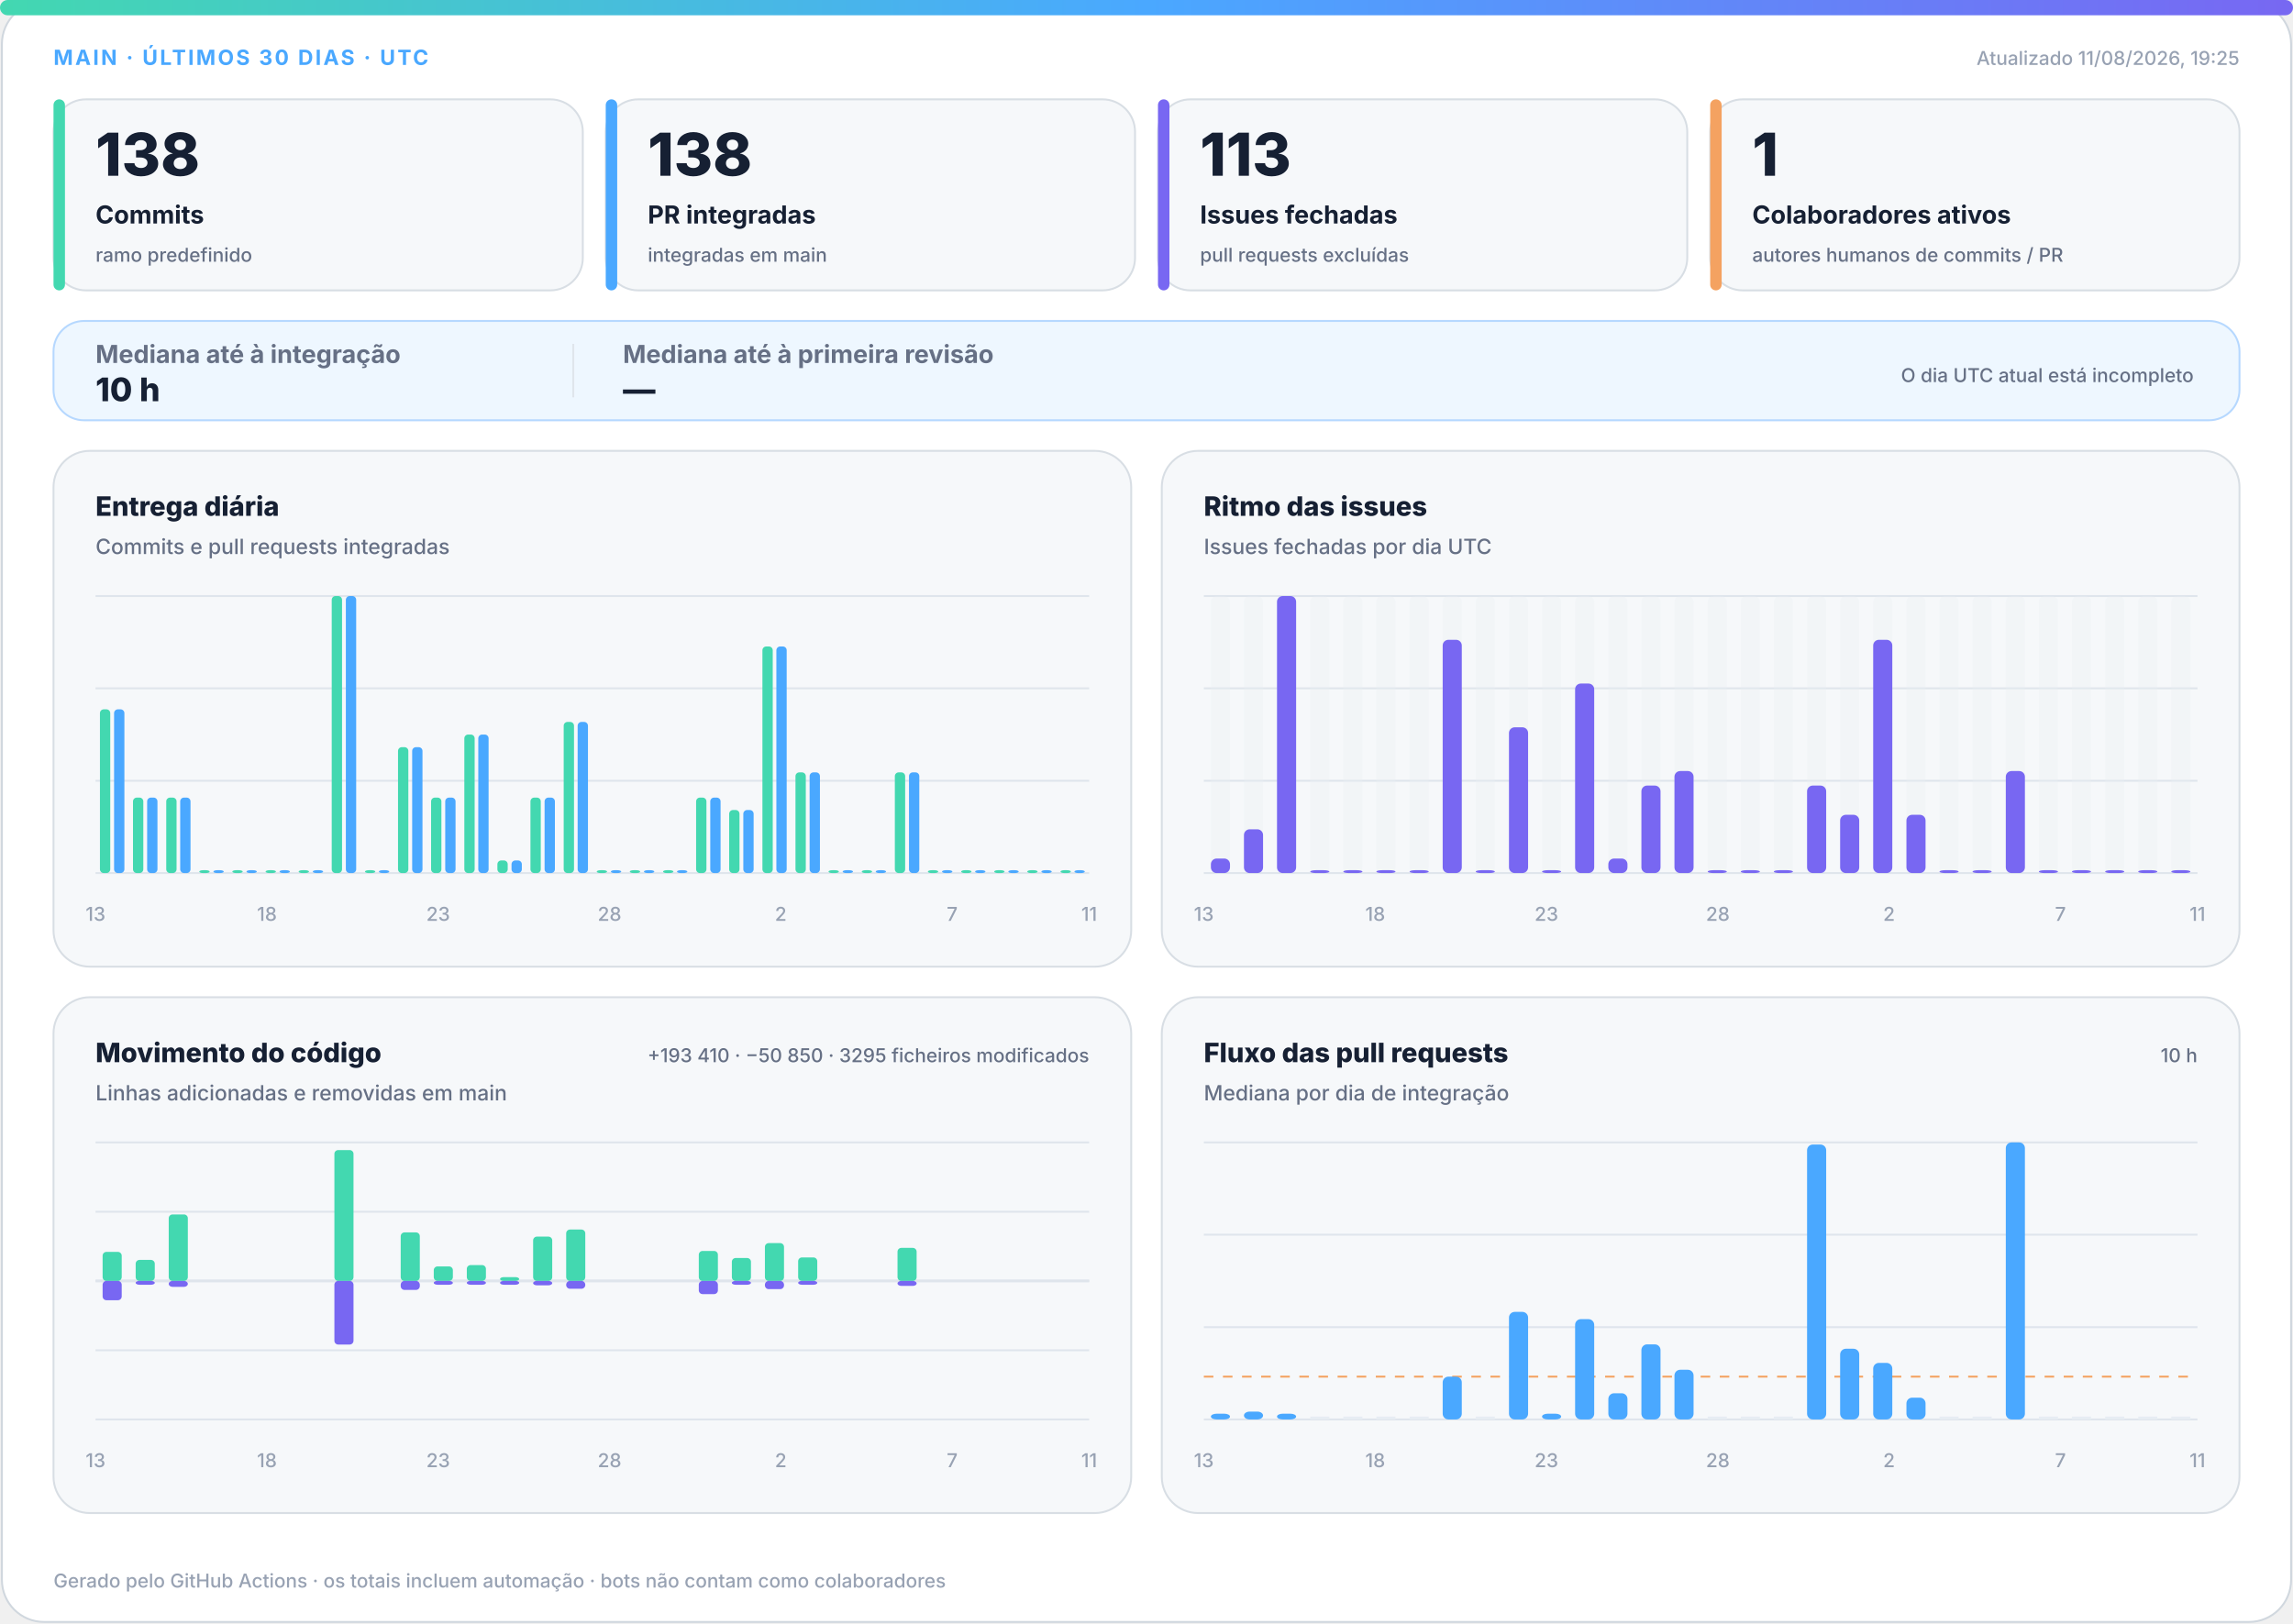
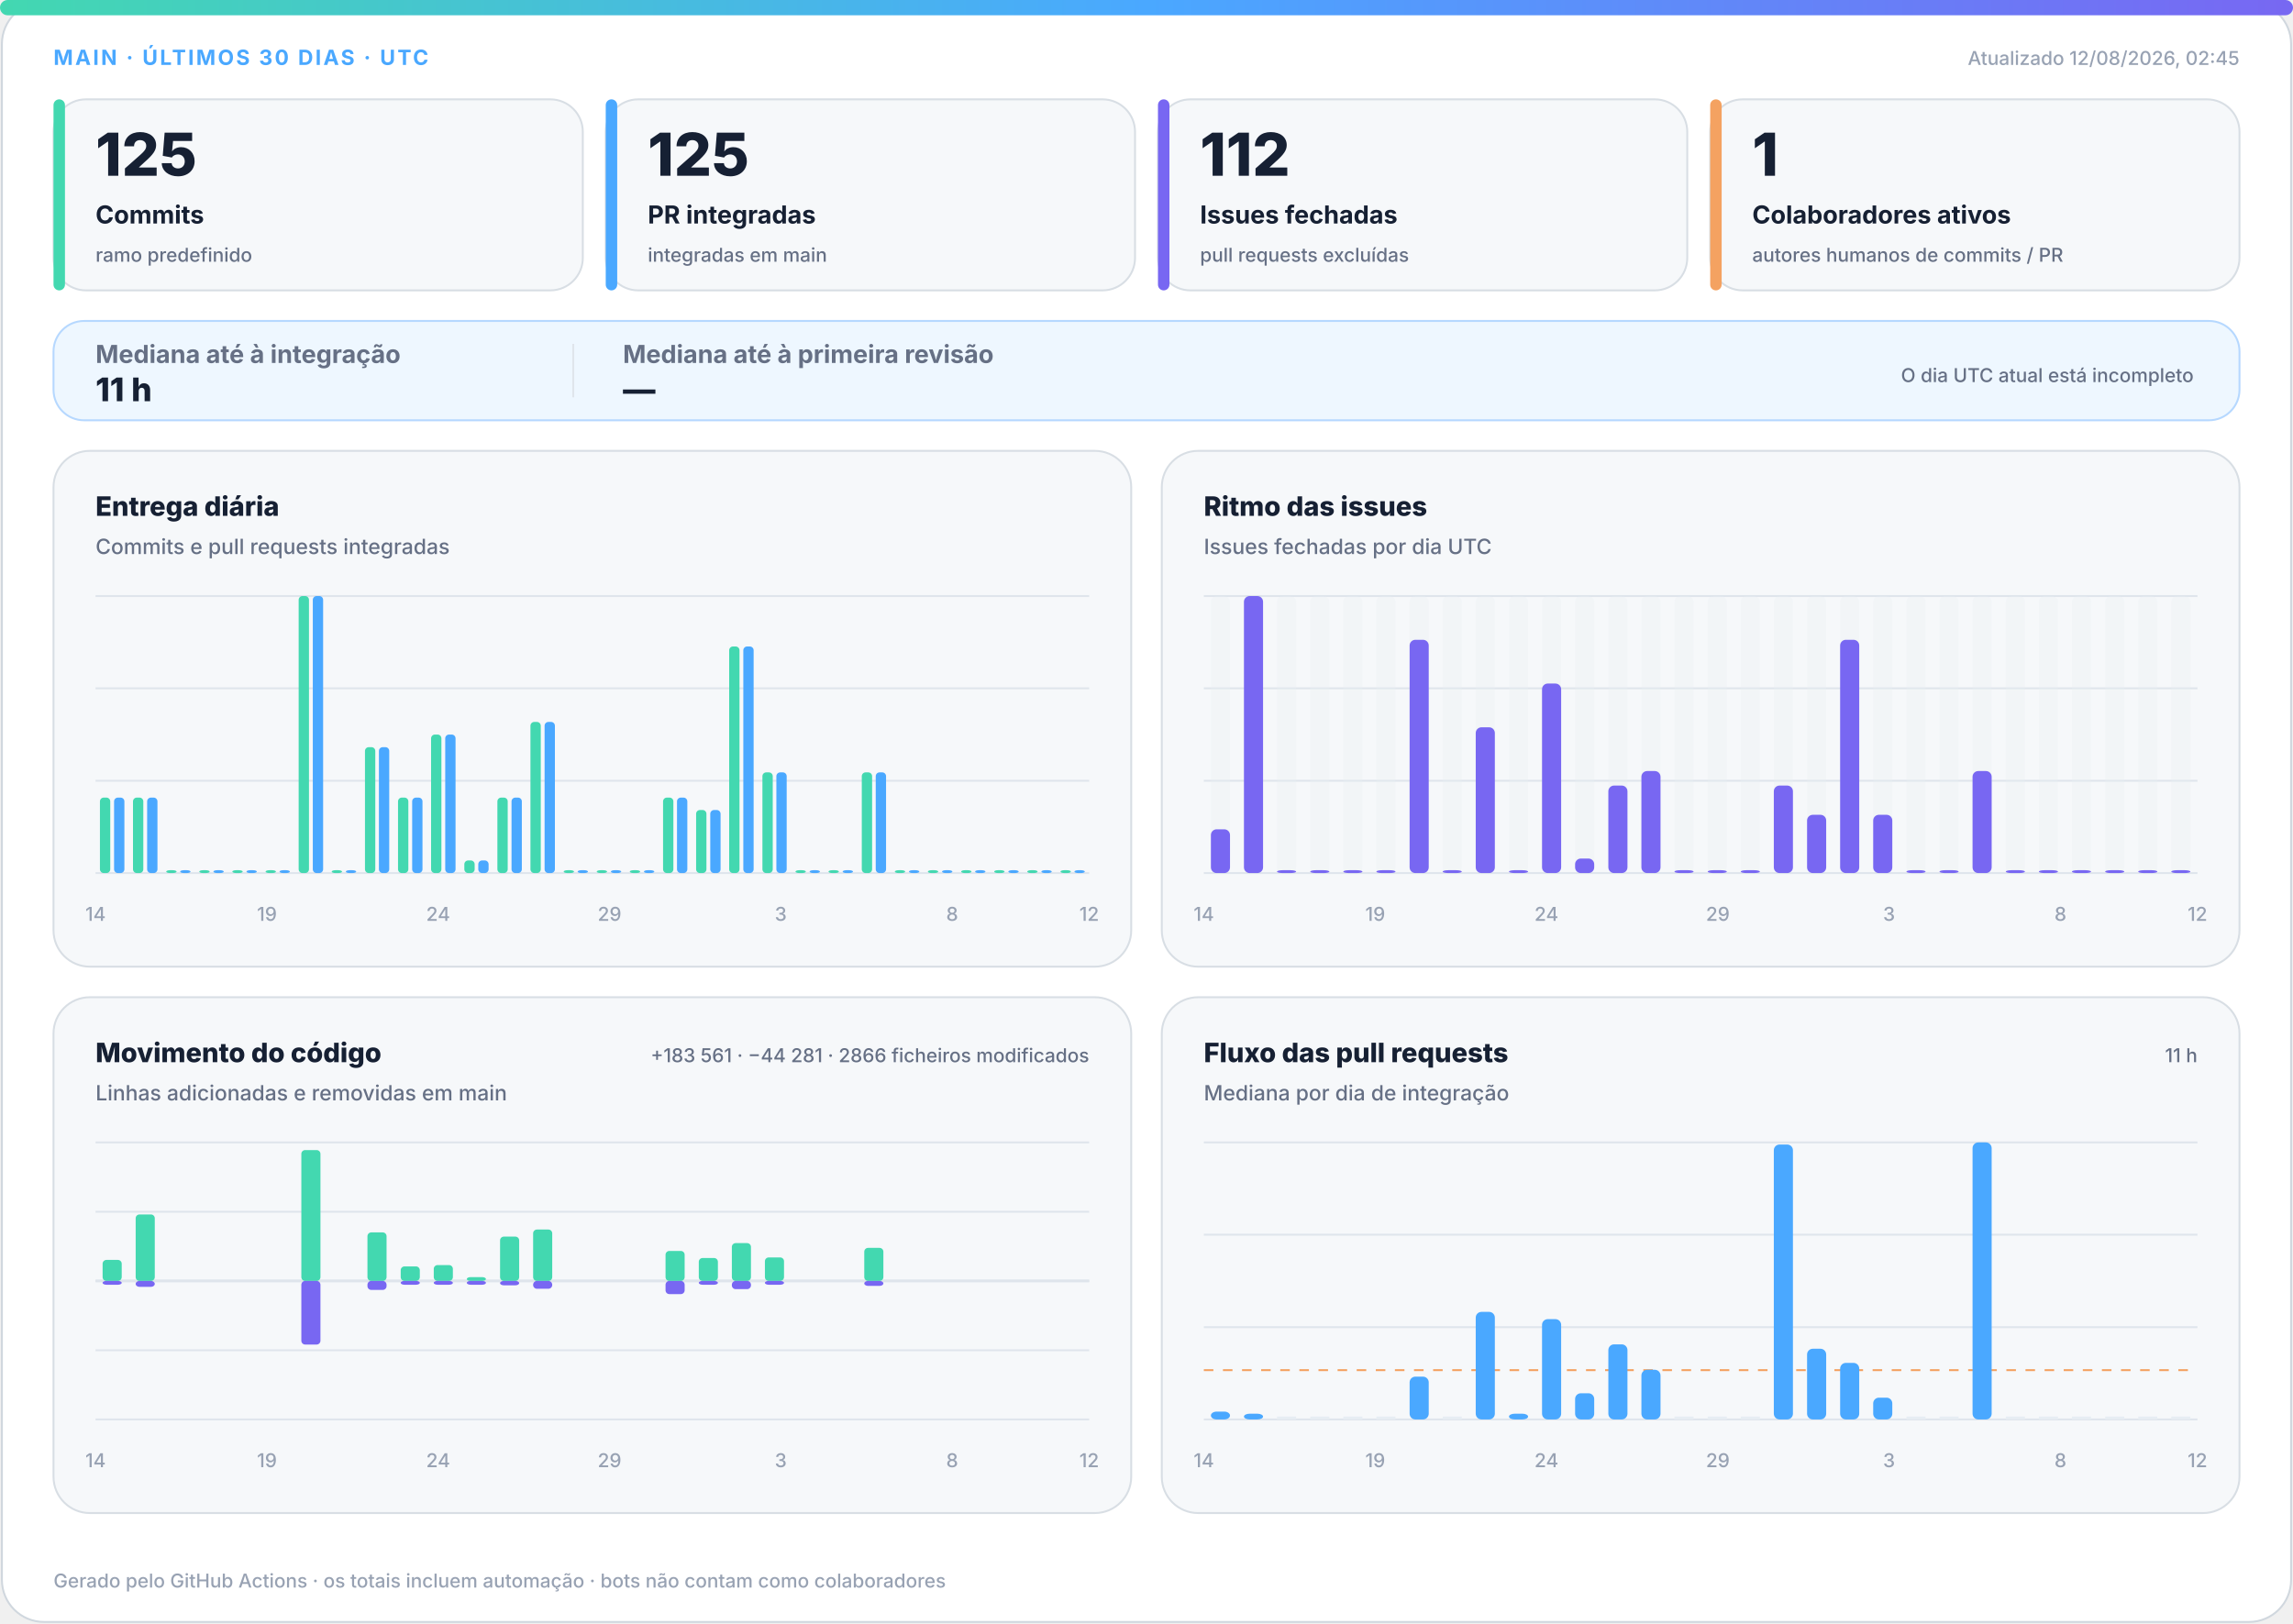
<svg xmlns="http://www.w3.org/2000/svg" width="1200" height="850" viewBox="0 0 1200 850" role="img" aria-labelledby="title desc">
  <defs>
    <linearGradient id="accent" x1="0" y1="0" x2="1" y2="0">
      <stop offset="0%" stop-color="#43d8b0" />
      <stop offset="50%" stop-color="#4aa8ff" />
      <stop offset="100%" stop-color="#7867f2" />
    </linearGradient>
    <linearGradient id="soft" x1="0" y1="0" x2="1" y2="1">
      <stop offset="0%" stop-color="#43d8b0" stop-opacity=".18" />
      <stop offset="100%" stop-color="#7867f2" stop-opacity=".12" />
    </linearGradient>
  </defs>
  <style>
.bg{fill:#fff;stroke:#d0d7de}.surface{fill:#f6f8fa;stroke:#d8dee4}.strong{fill:#eef7ff;stroke:#b6d8ff}.ink{fill:#162033}.muted{fill:#667085}.faint{fill:#98a2b3}.grid{stroke:#dfe5ec}.track{fill:#e7edf3}
.meta{font:750 11px -apple-system,BlinkMacSystemFont,"Segoe UI",sans-serif;letter-spacing:1.1px}.value{font:820 31px -apple-system,BlinkMacSystemFont,"Segoe UI",sans-serif}.label{font:720 13px -apple-system,BlinkMacSystemFont,"Segoe UI",sans-serif}.scope{font:520 10px -apple-system,BlinkMacSystemFont,"Segoe UI",sans-serif}.chart-title{font:760 14px -apple-system,BlinkMacSystemFont,"Segoe UI",sans-serif}.chart-subtitle{font:520 11px -apple-system,BlinkMacSystemFont,"Segoe UI",sans-serif}.small{font:540 10px -apple-system,BlinkMacSystemFont,"Segoe UI",sans-serif}.flow-value{font:780 17px -apple-system,BlinkMacSystemFont,"Segoe UI",sans-serif}
@media(prefers-color-scheme:dark){.bg{fill:#0d1117;stroke:#30363d}.surface{fill:#161b22;stroke:#30363d}.strong{fill:#10263a;stroke:#244d70}.ink{fill:#f0f6fc}.muted{fill:#a7b0bc}.faint{fill:#7d8590}.grid{stroke:#30363d}.track{fill:#27313d}}
</style>
  <rect class="bg" x="1" y="1" width="1198" height="848" rx="22" />
  <rect x="0" y="0" width="1200" height="8" rx="4" fill="url(#accent)" />
  <text class="meta" x="28" y="34" fill="#4aa8ff">MAIN · ÚLTIMOS 30 DIAS · UTC</text>
-   <text class="small faint" x="1172" y="34" text-anchor="end">Atualizado 11/08/2026, 19:25</text>
+   <text class="small faint" x="1172" y="34" text-anchor="end">Atualizado 12/08/2026, 02:45</text>
  <g>
    <rect class="surface" x="28" y="52" width="277" height="100" rx="17" />
    <rect x="28" y="52" width="6" height="100" rx="3" fill="#43d8b0" />
-     <text class="value ink" x="50" y="92" style="font-size:31px">138</text>
+     <text class="value ink" x="50" y="92" style="font-size:31px">125</text>
    <text class="label ink" x="50" y="117" style="font-size:13px">Commits</text>
    <text class="scope muted" x="50" y="137" style="font-size:10px">ramo predefinido</text>
  </g>
  <g>
    <rect class="surface" x="317" y="52" width="277" height="100" rx="17" />
    <rect x="317" y="52" width="6" height="100" rx="3" fill="#4aa8ff" />
-     <text class="value ink" x="339" y="92" style="font-size:31px">138</text>
+     <text class="value ink" x="339" y="92" style="font-size:31px">125</text>
    <text class="label ink" x="339" y="117" style="font-size:13px">PR integradas</text>
    <text class="scope muted" x="339" y="137" style="font-size:10px">integradas em main</text>
  </g>
  <g>
    <rect class="surface" x="606" y="52" width="277" height="100" rx="17" />
    <rect x="606" y="52" width="6" height="100" rx="3" fill="#7867f2" />
-     <text class="value ink" x="628" y="92" style="font-size:31px">113</text>
+     <text class="value ink" x="628" y="92" style="font-size:31px">112</text>
    <text class="label ink" x="628" y="117" style="font-size:13px">Issues fechadas</text>
    <text class="scope muted" x="628" y="137" style="font-size:10px">pull requests excluídas</text>
  </g>
  <g>
    <rect class="surface" x="895" y="52" width="277" height="100" rx="17" />
    <rect x="895" y="52" width="6" height="100" rx="3" fill="#f4a261" />
    <text class="value ink" x="917" y="92" style="font-size:31px">1</text>
    <text class="label ink" x="917" y="117" style="font-size:13px">Colaboradores ativos</text>
    <text class="scope muted" x="917" y="137" style="font-size:10px">autores humanos de commits / PR</text>
  </g>
  <g>
    <rect class="strong" x="28" y="168" width="1144" height="52" rx="16" fill="url(#soft)" />
    <text class="label muted" x="50" y="190">Mediana até à integração</text>
-     <text class="flow-value ink" x="50" y="210">10 h</text>
+     <text class="flow-value ink" x="50" y="210">11 h</text>
    <line class="grid" x1="300" y1="180" x2="300" y2="208" />
    <text class="label muted" x="326" y="190">Mediana até à primeira revisão</text>
    <text class="flow-value ink" x="326" y="210">—</text>
    <text class="scope muted" x="1148" y="200" text-anchor="end">O dia UTC atual está incompleto</text>
  </g>
  <g>
    <rect class="surface" x="28" y="236" width="564" height="270" rx="19" />
    <text class="chart-title ink" x="50" y="270">Entrega diária</text>
    <text class="chart-subtitle muted" x="50" y="290">Commits e pull requests integradas</text>
    <line class="grid" x1="50" y1="312.0" x2="570" y2="312.0" />
    <line class="grid" x1="50" y1="360.3" x2="570" y2="360.3" />
    <line class="grid" x1="50" y1="408.7" x2="570" y2="408.7" />
    <line class="grid" x1="50" y1="457.0" x2="570" y2="457.0" />
-     <rect x="52.3" y="371.3" width="5.4" height="85.7" rx="2" fill="#43d8b0" />
-     <rect x="59.7" y="371.3" width="5.4" height="85.7" rx="2" fill="#4aa8ff" />
+     <rect x="52.3" y="417.5" width="5.4" height="39.5" rx="2" fill="#43d8b0" />
+     <rect x="59.7" y="417.5" width="5.4" height="39.5" rx="2" fill="#4aa8ff" />
    <rect x="69.6" y="417.5" width="5.4" height="39.5" rx="2" fill="#43d8b0" />
    <rect x="77.0" y="417.5" width="5.4" height="39.5" rx="2" fill="#4aa8ff" />
-     <rect x="87.0" y="417.5" width="5.4" height="39.5" rx="2" fill="#43d8b0" />
-     <rect x="94.3" y="417.5" width="5.4" height="39.5" rx="2" fill="#4aa8ff" />
+     <rect x="87.0" y="455.5" width="5.4" height="1.5" rx="2" fill="#43d8b0" />
+     <rect x="94.3" y="455.5" width="5.4" height="1.5" rx="2" fill="#4aa8ff" />
    <rect x="104.3" y="455.5" width="5.4" height="1.5" rx="2" fill="#43d8b0" />
    <rect x="111.7" y="455.5" width="5.4" height="1.5" rx="2" fill="#4aa8ff" />
    <rect x="121.6" y="455.5" width="5.4" height="1.5" rx="2" fill="#43d8b0" />
    <rect x="129.0" y="455.5" width="5.4" height="1.5" rx="2" fill="#4aa8ff" />
    <rect x="139.0" y="455.5" width="5.4" height="1.5" rx="2" fill="#43d8b0" />
    <rect x="146.3" y="455.5" width="5.4" height="1.5" rx="2" fill="#4aa8ff" />
-     <rect x="156.3" y="455.5" width="5.4" height="1.5" rx="2" fill="#43d8b0" />
-     <rect x="163.7" y="455.5" width="5.4" height="1.5" rx="2" fill="#4aa8ff" />
-     <rect x="173.6" y="312.0" width="5.4" height="145.0" rx="2" fill="#43d8b0" />
-     <rect x="181.0" y="312.0" width="5.4" height="145.0" rx="2" fill="#4aa8ff" />
-     <rect x="191.0" y="455.5" width="5.4" height="1.5" rx="2" fill="#43d8b0" />
-     <rect x="198.3" y="455.5" width="5.4" height="1.5" rx="2" fill="#4aa8ff" />
-     <rect x="208.3" y="391.1" width="5.4" height="65.9" rx="2" fill="#43d8b0" />
-     <rect x="215.7" y="391.1" width="5.4" height="65.9" rx="2" fill="#4aa8ff" />
-     <rect x="225.6" y="417.5" width="5.4" height="39.5" rx="2" fill="#43d8b0" />
-     <rect x="233.0" y="417.5" width="5.4" height="39.5" rx="2" fill="#4aa8ff" />
-     <rect x="243.0" y="384.5" width="5.4" height="72.5" rx="2" fill="#43d8b0" />
-     <rect x="250.3" y="384.5" width="5.4" height="72.5" rx="2" fill="#4aa8ff" />
-     <rect x="260.3" y="450.4" width="5.4" height="6.6" rx="2" fill="#43d8b0" />
-     <rect x="267.7" y="450.4" width="5.4" height="6.6" rx="2" fill="#4aa8ff" />
-     <rect x="277.6" y="417.5" width="5.4" height="39.5" rx="2" fill="#43d8b0" />
-     <rect x="285.0" y="417.5" width="5.4" height="39.5" rx="2" fill="#4aa8ff" />
-     <rect x="295.0" y="377.9" width="5.4" height="79.1" rx="2" fill="#43d8b0" />
-     <rect x="302.3" y="377.9" width="5.4" height="79.1" rx="2" fill="#4aa8ff" />
+     <rect x="156.3" y="312.0" width="5.4" height="145.0" rx="2" fill="#43d8b0" />
+     <rect x="163.7" y="312.0" width="5.4" height="145.0" rx="2" fill="#4aa8ff" />
+     <rect x="173.6" y="455.5" width="5.4" height="1.5" rx="2" fill="#43d8b0" />
+     <rect x="181.0" y="455.5" width="5.4" height="1.5" rx="2" fill="#4aa8ff" />
+     <rect x="191.0" y="391.1" width="5.4" height="65.9" rx="2" fill="#43d8b0" />
+     <rect x="198.3" y="391.1" width="5.4" height="65.9" rx="2" fill="#4aa8ff" />
+     <rect x="208.3" y="417.5" width="5.4" height="39.5" rx="2" fill="#43d8b0" />
+     <rect x="215.7" y="417.5" width="5.4" height="39.5" rx="2" fill="#4aa8ff" />
+     <rect x="225.6" y="384.5" width="5.4" height="72.5" rx="2" fill="#43d8b0" />
+     <rect x="233.0" y="384.5" width="5.4" height="72.5" rx="2" fill="#4aa8ff" />
+     <rect x="243.0" y="450.4" width="5.4" height="6.6" rx="2" fill="#43d8b0" />
+     <rect x="250.3" y="450.4" width="5.4" height="6.6" rx="2" fill="#4aa8ff" />
+     <rect x="260.3" y="417.5" width="5.4" height="39.5" rx="2" fill="#43d8b0" />
+     <rect x="267.7" y="417.5" width="5.4" height="39.5" rx="2" fill="#4aa8ff" />
+     <rect x="277.6" y="377.9" width="5.4" height="79.1" rx="2" fill="#43d8b0" />
+     <rect x="285.0" y="377.9" width="5.4" height="79.1" rx="2" fill="#4aa8ff" />
+     <rect x="295.0" y="455.5" width="5.4" height="1.5" rx="2" fill="#43d8b0" />
+     <rect x="302.3" y="455.5" width="5.4" height="1.5" rx="2" fill="#4aa8ff" />
    <rect x="312.3" y="455.5" width="5.4" height="1.5" rx="2" fill="#43d8b0" />
    <rect x="319.7" y="455.5" width="5.4" height="1.5" rx="2" fill="#4aa8ff" />
    <rect x="329.6" y="455.5" width="5.4" height="1.5" rx="2" fill="#43d8b0" />
    <rect x="337.0" y="455.5" width="5.4" height="1.5" rx="2" fill="#4aa8ff" />
-     <rect x="347.0" y="455.5" width="5.4" height="1.5" rx="2" fill="#43d8b0" />
-     <rect x="354.3" y="455.5" width="5.4" height="1.5" rx="2" fill="#4aa8ff" />
-     <rect x="364.3" y="417.5" width="5.4" height="39.5" rx="2" fill="#43d8b0" />
-     <rect x="371.7" y="417.5" width="5.4" height="39.5" rx="2" fill="#4aa8ff" />
-     <rect x="381.6" y="424.0" width="5.4" height="33.0" rx="2" fill="#43d8b0" />
-     <rect x="389.0" y="424.0" width="5.4" height="33.0" rx="2" fill="#4aa8ff" />
-     <rect x="399.0" y="338.4" width="5.4" height="118.6" rx="2" fill="#43d8b0" />
-     <rect x="406.3" y="338.4" width="5.4" height="118.6" rx="2" fill="#4aa8ff" />
-     <rect x="416.3" y="404.3" width="5.4" height="52.7" rx="2" fill="#43d8b0" />
-     <rect x="423.7" y="404.3" width="5.4" height="52.7" rx="2" fill="#4aa8ff" />
+     <rect x="347.0" y="417.5" width="5.4" height="39.5" rx="2" fill="#43d8b0" />
+     <rect x="354.3" y="417.5" width="5.4" height="39.5" rx="2" fill="#4aa8ff" />
+     <rect x="364.3" y="424.0" width="5.4" height="33.0" rx="2" fill="#43d8b0" />
+     <rect x="371.7" y="424.0" width="5.4" height="33.0" rx="2" fill="#4aa8ff" />
+     <rect x="381.6" y="338.4" width="5.4" height="118.6" rx="2" fill="#43d8b0" />
+     <rect x="389.0" y="338.4" width="5.4" height="118.6" rx="2" fill="#4aa8ff" />
+     <rect x="399.0" y="404.3" width="5.4" height="52.7" rx="2" fill="#43d8b0" />
+     <rect x="406.3" y="404.3" width="5.4" height="52.7" rx="2" fill="#4aa8ff" />
+     <rect x="416.3" y="455.5" width="5.4" height="1.5" rx="2" fill="#43d8b0" />
+     <rect x="423.7" y="455.5" width="5.4" height="1.5" rx="2" fill="#4aa8ff" />
    <rect x="433.6" y="455.5" width="5.4" height="1.5" rx="2" fill="#43d8b0" />
    <rect x="441.0" y="455.5" width="5.4" height="1.5" rx="2" fill="#4aa8ff" />
-     <rect x="451.0" y="455.5" width="5.4" height="1.5" rx="2" fill="#43d8b0" />
-     <rect x="458.3" y="455.5" width="5.4" height="1.5" rx="2" fill="#4aa8ff" />
-     <rect x="468.3" y="404.3" width="5.4" height="52.7" rx="2" fill="#43d8b0" />
-     <rect x="475.7" y="404.3" width="5.4" height="52.7" rx="2" fill="#4aa8ff" />
+     <rect x="451.0" y="404.3" width="5.4" height="52.7" rx="2" fill="#43d8b0" />
+     <rect x="458.3" y="404.3" width="5.4" height="52.7" rx="2" fill="#4aa8ff" />
+     <rect x="468.3" y="455.5" width="5.4" height="1.5" rx="2" fill="#43d8b0" />
+     <rect x="475.7" y="455.5" width="5.4" height="1.5" rx="2" fill="#4aa8ff" />
    <rect x="485.6" y="455.5" width="5.4" height="1.5" rx="2" fill="#43d8b0" />
    <rect x="493.0" y="455.5" width="5.4" height="1.5" rx="2" fill="#4aa8ff" />
    <rect x="503.0" y="455.5" width="5.4" height="1.5" rx="2" fill="#43d8b0" />
    <rect x="510.3" y="455.5" width="5.4" height="1.5" rx="2" fill="#4aa8ff" />
    <rect x="520.3" y="455.5" width="5.4" height="1.5" rx="2" fill="#43d8b0" />
    <rect x="527.7" y="455.5" width="5.4" height="1.5" rx="2" fill="#4aa8ff" />
    <rect x="537.6" y="455.5" width="5.4" height="1.5" rx="2" fill="#43d8b0" />
    <rect x="545.0" y="455.5" width="5.4" height="1.5" rx="2" fill="#4aa8ff" />
    <rect x="555.0" y="455.5" width="5.4" height="1.5" rx="2" fill="#43d8b0" />
    <rect x="562.3" y="455.5" width="5.4" height="1.5" rx="2" fill="#4aa8ff" />
-     <text class="small faint" x="50.0" y="482" text-anchor="middle">13</text>
-     <text class="small faint" x="139.7" y="482" text-anchor="middle">18</text>
-     <text class="small faint" x="229.3" y="482" text-anchor="middle">23</text>
-     <text class="small faint" x="319.0" y="482" text-anchor="middle">28</text>
-     <text class="small faint" x="408.6" y="482" text-anchor="middle">2</text>
-     <text class="small faint" x="498.3" y="482" text-anchor="middle">7</text>
-     <text class="small faint" x="570.0" y="482" text-anchor="middle">11</text>
+     <text class="small faint" x="50.0" y="482" text-anchor="middle">14</text>
+     <text class="small faint" x="139.7" y="482" text-anchor="middle">19</text>
+     <text class="small faint" x="229.3" y="482" text-anchor="middle">24</text>
+     <text class="small faint" x="319.0" y="482" text-anchor="middle">29</text>
+     <text class="small faint" x="408.6" y="482" text-anchor="middle">3</text>
+     <text class="small faint" x="498.3" y="482" text-anchor="middle">8</text>
+     <text class="small faint" x="570.0" y="482" text-anchor="middle">12</text>
  </g>
  <g>
    <rect class="surface" x="608" y="236" width="564" height="270" rx="19" />
    <text class="chart-title ink" x="630" y="270">Ritmo das issues</text>
    <text class="chart-subtitle muted" x="630" y="290">Issues fechadas por dia UTC</text>
    <line class="grid" x1="630" y1="312.0" x2="1150" y2="312.0" />
    <line class="grid" x1="630" y1="360.3" x2="1150" y2="360.3" />
    <line class="grid" x1="630" y1="408.7" x2="1150" y2="408.7" />
    <line class="grid" x1="630" y1="457.0" x2="1150" y2="457.0" />
    <g>
      <rect class="track" x="633.7" y="312" width="10.0" height="145" rx="3" opacity=".3" />
-       <rect x="633.7" y="449.4" width="10.0" height="7.6" rx="3" fill="#7867f2" />
+       <rect x="633.7" y="434.1" width="10.0" height="22.9" rx="3" fill="#7867f2" />
    </g>
    <g>
      <rect class="track" x="651.0" y="312" width="10.0" height="145" rx="3" opacity=".3" />
-       <rect x="651.0" y="434.1" width="10.0" height="22.9" rx="3" fill="#7867f2" />
+       <rect x="651.0" y="312.0" width="10.0" height="145.0" rx="3" fill="#7867f2" />
    </g>
    <g>
      <rect class="track" x="668.3" y="312" width="10.0" height="145" rx="3" opacity=".3" />
-       <rect x="668.3" y="312.0" width="10.0" height="145.0" rx="3" fill="#7867f2" />
+       <rect x="668.3" y="455.5" width="10.0" height="1.5" rx="3" fill="#7867f2" />
    </g>
    <g>
      <rect class="track" x="685.7" y="312" width="10.0" height="145" rx="3" opacity=".3" />
      <rect x="685.7" y="455.5" width="10.0" height="1.5" rx="3" fill="#7867f2" />
    </g>
    <g>
      <rect class="track" x="703.0" y="312" width="10.0" height="145" rx="3" opacity=".3" />
      <rect x="703.0" y="455.5" width="10.0" height="1.5" rx="3" fill="#7867f2" />
    </g>
    <g>
      <rect class="track" x="720.3" y="312" width="10.0" height="145" rx="3" opacity=".3" />
      <rect x="720.3" y="455.5" width="10.0" height="1.5" rx="3" fill="#7867f2" />
    </g>
    <g>
      <rect class="track" x="737.7" y="312" width="10.0" height="145" rx="3" opacity=".3" />
-       <rect x="737.7" y="455.5" width="10.0" height="1.5" rx="3" fill="#7867f2" />
+       <rect x="737.7" y="334.9" width="10.0" height="122.1" rx="3" fill="#7867f2" />
    </g>
    <g>
      <rect class="track" x="755.0" y="312" width="10.0" height="145" rx="3" opacity=".3" />
-       <rect x="755.0" y="334.9" width="10.0" height="122.1" rx="3" fill="#7867f2" />
+       <rect x="755.0" y="455.5" width="10.0" height="1.5" rx="3" fill="#7867f2" />
    </g>
    <g>
      <rect class="track" x="772.3" y="312" width="10.0" height="145" rx="3" opacity=".3" />
-       <rect x="772.3" y="455.5" width="10.0" height="1.5" rx="3" fill="#7867f2" />
+       <rect x="772.3" y="380.7" width="10.0" height="76.3" rx="3" fill="#7867f2" />
    </g>
    <g>
      <rect class="track" x="789.7" y="312" width="10.0" height="145" rx="3" opacity=".3" />
-       <rect x="789.7" y="380.7" width="10.0" height="76.3" rx="3" fill="#7867f2" />
+       <rect x="789.7" y="455.5" width="10.0" height="1.5" rx="3" fill="#7867f2" />
    </g>
    <g>
      <rect class="track" x="807.0" y="312" width="10.0" height="145" rx="3" opacity=".3" />
-       <rect x="807.0" y="455.5" width="10.0" height="1.5" rx="3" fill="#7867f2" />
+       <rect x="807.0" y="357.8" width="10.0" height="99.2" rx="3" fill="#7867f2" />
    </g>
    <g>
      <rect class="track" x="824.3" y="312" width="10.0" height="145" rx="3" opacity=".3" />
-       <rect x="824.3" y="357.8" width="10.0" height="99.2" rx="3" fill="#7867f2" />
+       <rect x="824.3" y="449.4" width="10.0" height="7.6" rx="3" fill="#7867f2" />
    </g>
    <g>
      <rect class="track" x="841.7" y="312" width="10.0" height="145" rx="3" opacity=".3" />
-       <rect x="841.7" y="449.4" width="10.0" height="7.6" rx="3" fill="#7867f2" />
+       <rect x="841.7" y="411.2" width="10.0" height="45.8" rx="3" fill="#7867f2" />
    </g>
    <g>
      <rect class="track" x="859.0" y="312" width="10.0" height="145" rx="3" opacity=".3" />
-       <rect x="859.0" y="411.2" width="10.0" height="45.8" rx="3" fill="#7867f2" />
+       <rect x="859.0" y="403.6" width="10.0" height="53.4" rx="3" fill="#7867f2" />
    </g>
    <g>
      <rect class="track" x="876.3" y="312" width="10.0" height="145" rx="3" opacity=".3" />
-       <rect x="876.3" y="403.6" width="10.0" height="53.4" rx="3" fill="#7867f2" />
+       <rect x="876.3" y="455.5" width="10.0" height="1.5" rx="3" fill="#7867f2" />
    </g>
    <g>
      <rect class="track" x="893.7" y="312" width="10.0" height="145" rx="3" opacity=".3" />
      <rect x="893.7" y="455.5" width="10.0" height="1.5" rx="3" fill="#7867f2" />
    </g>
    <g>
      <rect class="track" x="911.0" y="312" width="10.0" height="145" rx="3" opacity=".3" />
      <rect x="911.0" y="455.5" width="10.0" height="1.5" rx="3" fill="#7867f2" />
    </g>
    <g>
      <rect class="track" x="928.3" y="312" width="10.0" height="145" rx="3" opacity=".3" />
-       <rect x="928.3" y="455.5" width="10.0" height="1.5" rx="3" fill="#7867f2" />
+       <rect x="928.3" y="411.2" width="10.0" height="45.8" rx="3" fill="#7867f2" />
    </g>
    <g>
      <rect class="track" x="945.7" y="312" width="10.0" height="145" rx="3" opacity=".3" />
-       <rect x="945.7" y="411.2" width="10.0" height="45.8" rx="3" fill="#7867f2" />
+       <rect x="945.7" y="426.5" width="10.0" height="30.5" rx="3" fill="#7867f2" />
    </g>
    <g>
      <rect class="track" x="963.0" y="312" width="10.0" height="145" rx="3" opacity=".3" />
-       <rect x="963.0" y="426.5" width="10.0" height="30.5" rx="3" fill="#7867f2" />
+       <rect x="963.0" y="334.9" width="10.0" height="122.1" rx="3" fill="#7867f2" />
    </g>
    <g>
      <rect class="track" x="980.3" y="312" width="10.0" height="145" rx="3" opacity=".3" />
-       <rect x="980.3" y="334.9" width="10.0" height="122.1" rx="3" fill="#7867f2" />
+       <rect x="980.3" y="426.5" width="10.0" height="30.5" rx="3" fill="#7867f2" />
    </g>
    <g>
      <rect class="track" x="997.7" y="312" width="10.0" height="145" rx="3" opacity=".3" />
-       <rect x="997.7" y="426.5" width="10.0" height="30.5" rx="3" fill="#7867f2" />
+       <rect x="997.7" y="455.5" width="10.0" height="1.5" rx="3" fill="#7867f2" />
    </g>
    <g>
      <rect class="track" x="1015.0" y="312" width="10.0" height="145" rx="3" opacity=".3" />
      <rect x="1015.0" y="455.5" width="10.0" height="1.5" rx="3" fill="#7867f2" />
    </g>
    <g>
      <rect class="track" x="1032.3" y="312" width="10.0" height="145" rx="3" opacity=".3" />
-       <rect x="1032.3" y="455.5" width="10.0" height="1.5" rx="3" fill="#7867f2" />
+       <rect x="1032.3" y="403.6" width="10.0" height="53.4" rx="3" fill="#7867f2" />
    </g>
    <g>
      <rect class="track" x="1049.7" y="312" width="10.0" height="145" rx="3" opacity=".3" />
-       <rect x="1049.7" y="403.6" width="10.0" height="53.4" rx="3" fill="#7867f2" />
+       <rect x="1049.7" y="455.5" width="10.0" height="1.5" rx="3" fill="#7867f2" />
    </g>
    <g>
      <rect class="track" x="1067.0" y="312" width="10.0" height="145" rx="3" opacity=".3" />
      <rect x="1067.0" y="455.5" width="10.0" height="1.5" rx="3" fill="#7867f2" />
    </g>
    <g>
      <rect class="track" x="1084.3" y="312" width="10.0" height="145" rx="3" opacity=".3" />
      <rect x="1084.3" y="455.5" width="10.0" height="1.5" rx="3" fill="#7867f2" />
    </g>
    <g>
      <rect class="track" x="1101.7" y="312" width="10.0" height="145" rx="3" opacity=".3" />
      <rect x="1101.7" y="455.5" width="10.0" height="1.5" rx="3" fill="#7867f2" />
    </g>
    <g>
      <rect class="track" x="1119.0" y="312" width="10.0" height="145" rx="3" opacity=".3" />
      <rect x="1119.0" y="455.5" width="10.0" height="1.5" rx="3" fill="#7867f2" />
    </g>
    <g>
      <rect class="track" x="1136.3" y="312" width="10.0" height="145" rx="3" opacity=".3" />
      <rect x="1136.3" y="455.5" width="10.0" height="1.5" rx="3" fill="#7867f2" />
    </g>
-     <text class="small faint" x="630.0" y="482" text-anchor="middle">13</text>
-     <text class="small faint" x="719.7" y="482" text-anchor="middle">18</text>
-     <text class="small faint" x="809.3" y="482" text-anchor="middle">23</text>
-     <text class="small faint" x="899.0" y="482" text-anchor="middle">28</text>
-     <text class="small faint" x="988.6" y="482" text-anchor="middle">2</text>
-     <text class="small faint" x="1078.3" y="482" text-anchor="middle">7</text>
-     <text class="small faint" x="1150.0" y="482" text-anchor="middle">11</text>
+     <text class="small faint" x="630.0" y="482" text-anchor="middle">14</text>
+     <text class="small faint" x="719.7" y="482" text-anchor="middle">19</text>
+     <text class="small faint" x="809.3" y="482" text-anchor="middle">24</text>
+     <text class="small faint" x="899.0" y="482" text-anchor="middle">29</text>
+     <text class="small faint" x="988.6" y="482" text-anchor="middle">3</text>
+     <text class="small faint" x="1078.3" y="482" text-anchor="middle">8</text>
+     <text class="small faint" x="1150.0" y="482" text-anchor="middle">12</text>
  </g>
  <g>
    <rect class="surface" x="28" y="522" width="564" height="270" rx="19" />
    <text class="chart-title ink" x="50" y="556">Movimento do código</text>
    <text class="chart-subtitle muted" x="50" y="576">Linhas adicionadas e removidas em main</text>
-     <text class="small muted" x="570" y="556" text-anchor="end">+193 410 · −50 850 · 3295 ficheiros modificados</text>
+     <text class="small muted" x="570" y="556" text-anchor="end">+183 561 · −44 281 · 2866 ficheiros modificados</text>
    <line class="grid" x1="50" y1="598.0" x2="570" y2="598.0" />
    <line class="grid" x1="50" y1="634.3" x2="570" y2="634.3" />
    <line class="grid" x1="50" y1="670.5" x2="570" y2="670.5" />
    <line class="grid" x1="50" y1="706.8" x2="570" y2="706.8" />
    <line class="grid" x1="50" y1="743.0" x2="570" y2="743.0" />
    <line class="grid" x1="50" y1="670.5" x2="570" y2="670.5" stroke-width="1.5" />
-     <rect x="53.7" y="655.3" width="10.0" height="15.2" rx="2" fill="#43d8b0" />
-     <rect x="53.7" y="670.5" width="10.0" height="10.1" rx="2" fill="#7867f2" />
-     <rect x="71.0" y="659.5" width="10.0" height="11.0" rx="2" fill="#43d8b0" />
-     <rect x="71.0" y="670.5" width="10.0" height="2.0" rx="2" fill="#7867f2" />
-     <rect x="88.3" y="635.7" width="10.0" height="34.8" rx="2" fill="#43d8b0" />
-     <rect x="88.3" y="670.5" width="10.0" height="3.1" rx="2" fill="#7867f2" />
+     <rect x="53.7" y="659.5" width="10.0" height="11.0" rx="2" fill="#43d8b0" />
+     <rect x="53.7" y="670.5" width="10.0" height="2.0" rx="2" fill="#7867f2" />
+     <rect x="71.0" y="635.7" width="10.0" height="34.8" rx="2" fill="#43d8b0" />
+     <rect x="71.0" y="670.5" width="10.0" height="3.1" rx="2" fill="#7867f2" />
+     <rect x="88.3" y="670.5" width="10.0" height="0.0" rx="2" fill="#43d8b0" />
+     <rect x="88.3" y="670.5" width="10.0" height="0.0" rx="2" fill="#7867f2" />
    <rect x="105.7" y="670.5" width="10.0" height="0.0" rx="2" fill="#43d8b0" />
    <rect x="105.7" y="670.5" width="10.0" height="0.0" rx="2" fill="#7867f2" />
    <rect x="123.0" y="670.5" width="10.0" height="0.0" rx="2" fill="#43d8b0" />
    <rect x="123.0" y="670.5" width="10.0" height="0.0" rx="2" fill="#7867f2" />
    <rect x="140.3" y="670.5" width="10.0" height="0.0" rx="2" fill="#43d8b0" />
    <rect x="140.3" y="670.5" width="10.0" height="0.0" rx="2" fill="#7867f2" />
-     <rect x="157.7" y="670.5" width="10.0" height="0.0" rx="2" fill="#43d8b0" />
-     <rect x="157.7" y="670.5" width="10.0" height="0.0" rx="2" fill="#7867f2" />
-     <rect x="175.0" y="602.0" width="10.0" height="68.5" rx="2" fill="#43d8b0" />
-     <rect x="175.0" y="670.5" width="10.0" height="33.3" rx="2" fill="#7867f2" />
-     <rect x="192.3" y="670.5" width="10.0" height="0.0" rx="2" fill="#43d8b0" />
-     <rect x="192.3" y="670.5" width="10.0" height="0.0" rx="2" fill="#7867f2" />
-     <rect x="209.7" y="645.1" width="10.0" height="25.4" rx="2" fill="#43d8b0" />
-     <rect x="209.7" y="670.5" width="10.0" height="4.7" rx="2" fill="#7867f2" />
-     <rect x="227.0" y="662.9" width="10.0" height="7.6" rx="2" fill="#43d8b0" />
+     <rect x="157.7" y="602.0" width="10.0" height="68.5" rx="2" fill="#43d8b0" />
+     <rect x="157.7" y="670.5" width="10.0" height="33.3" rx="2" fill="#7867f2" />
+     <rect x="175.0" y="670.5" width="10.0" height="0.0" rx="2" fill="#43d8b0" />
+     <rect x="175.0" y="670.5" width="10.0" height="0.0" rx="2" fill="#7867f2" />
+     <rect x="192.3" y="645.1" width="10.0" height="25.4" rx="2" fill="#43d8b0" />
+     <rect x="192.3" y="670.5" width="10.0" height="4.7" rx="2" fill="#7867f2" />
+     <rect x="209.7" y="662.9" width="10.0" height="7.6" rx="2" fill="#43d8b0" />
+     <rect x="209.7" y="670.5" width="10.0" height="2.0" rx="2" fill="#7867f2" />
+     <rect x="227.0" y="662.2" width="10.0" height="8.3" rx="2" fill="#43d8b0" />
    <rect x="227.0" y="670.5" width="10.0" height="2.0" rx="2" fill="#7867f2" />
-     <rect x="244.3" y="662.2" width="10.0" height="8.3" rx="2" fill="#43d8b0" />
+     <rect x="244.3" y="668.5" width="10.0" height="2.0" rx="2" fill="#43d8b0" />
    <rect x="244.3" y="670.5" width="10.0" height="2.0" rx="2" fill="#7867f2" />
-     <rect x="261.7" y="668.5" width="10.0" height="2.0" rx="2" fill="#43d8b0" />
-     <rect x="261.7" y="670.5" width="10.0" height="2.0" rx="2" fill="#7867f2" />
-     <rect x="279.0" y="647.3" width="10.0" height="23.2" rx="2" fill="#43d8b0" />
-     <rect x="279.0" y="670.5" width="10.0" height="2.3" rx="2" fill="#7867f2" />
-     <rect x="296.3" y="643.6" width="10.0" height="26.9" rx="2" fill="#43d8b0" />
-     <rect x="296.3" y="670.5" width="10.0" height="4.1" rx="2" fill="#7867f2" />
+     <rect x="261.7" y="647.3" width="10.0" height="23.2" rx="2" fill="#43d8b0" />
+     <rect x="261.7" y="670.5" width="10.0" height="2.3" rx="2" fill="#7867f2" />
+     <rect x="279.0" y="643.6" width="10.0" height="26.9" rx="2" fill="#43d8b0" />
+     <rect x="279.0" y="670.5" width="10.0" height="4.1" rx="2" fill="#7867f2" />
+     <rect x="296.3" y="670.5" width="10.0" height="0.0" rx="2" fill="#43d8b0" />
+     <rect x="296.3" y="670.5" width="10.0" height="0.0" rx="2" fill="#7867f2" />
    <rect x="313.7" y="670.5" width="10.0" height="0.0" rx="2" fill="#43d8b0" />
    <rect x="313.7" y="670.5" width="10.0" height="0.0" rx="2" fill="#7867f2" />
    <rect x="331.0" y="670.5" width="10.0" height="0.0" rx="2" fill="#43d8b0" />
    <rect x="331.0" y="670.5" width="10.0" height="0.0" rx="2" fill="#7867f2" />
-     <rect x="348.3" y="670.5" width="10.0" height="0.0" rx="2" fill="#43d8b0" />
-     <rect x="348.3" y="670.5" width="10.0" height="0.0" rx="2" fill="#7867f2" />
-     <rect x="365.7" y="654.8" width="10.0" height="15.7" rx="2" fill="#43d8b0" />
-     <rect x="365.7" y="670.5" width="10.0" height="6.9" rx="2" fill="#7867f2" />
-     <rect x="383.0" y="658.5" width="10.0" height="12.0" rx="2" fill="#43d8b0" />
-     <rect x="383.0" y="670.5" width="10.0" height="2.0" rx="2" fill="#7867f2" />
-     <rect x="400.3" y="650.7" width="10.0" height="19.8" rx="2" fill="#43d8b0" />
-     <rect x="400.3" y="670.5" width="10.0" height="4.3" rx="2" fill="#7867f2" />
-     <rect x="417.7" y="658.2" width="10.0" height="12.3" rx="2" fill="#43d8b0" />
-     <rect x="417.7" y="670.5" width="10.0" height="2.0" rx="2" fill="#7867f2" />
+     <rect x="348.3" y="654.8" width="10.0" height="15.7" rx="2" fill="#43d8b0" />
+     <rect x="348.3" y="670.5" width="10.0" height="6.9" rx="2" fill="#7867f2" />
+     <rect x="365.7" y="658.5" width="10.0" height="12.0" rx="2" fill="#43d8b0" />
+     <rect x="365.7" y="670.5" width="10.0" height="2.0" rx="2" fill="#7867f2" />
+     <rect x="383.0" y="650.7" width="10.0" height="19.8" rx="2" fill="#43d8b0" />
+     <rect x="383.0" y="670.5" width="10.0" height="4.3" rx="2" fill="#7867f2" />
+     <rect x="400.3" y="658.2" width="10.0" height="12.3" rx="2" fill="#43d8b0" />
+     <rect x="400.3" y="670.5" width="10.0" height="2.0" rx="2" fill="#7867f2" />
+     <rect x="417.7" y="670.5" width="10.0" height="0.0" rx="2" fill="#43d8b0" />
+     <rect x="417.7" y="670.5" width="10.0" height="0.0" rx="2" fill="#7867f2" />
    <rect x="435.0" y="670.5" width="10.0" height="0.0" rx="2" fill="#43d8b0" />
    <rect x="435.0" y="670.5" width="10.0" height="0.0" rx="2" fill="#7867f2" />
-     <rect x="452.3" y="670.5" width="10.0" height="0.0" rx="2" fill="#43d8b0" />
-     <rect x="452.3" y="670.5" width="10.0" height="0.0" rx="2" fill="#7867f2" />
-     <rect x="469.7" y="653.2" width="10.0" height="17.3" rx="2" fill="#43d8b0" />
-     <rect x="469.7" y="670.5" width="10.0" height="2.6" rx="2" fill="#7867f2" />
+     <rect x="452.3" y="653.2" width="10.0" height="17.3" rx="2" fill="#43d8b0" />
+     <rect x="452.3" y="670.5" width="10.0" height="2.6" rx="2" fill="#7867f2" />
+     <rect x="469.7" y="670.5" width="10.0" height="0.0" rx="2" fill="#43d8b0" />
+     <rect x="469.7" y="670.5" width="10.0" height="0.0" rx="2" fill="#7867f2" />
    <rect x="487.0" y="670.5" width="10.0" height="0.0" rx="2" fill="#43d8b0" />
    <rect x="487.0" y="670.5" width="10.0" height="0.0" rx="2" fill="#7867f2" />
    <rect x="504.3" y="670.5" width="10.0" height="0.0" rx="2" fill="#43d8b0" />
    <rect x="504.3" y="670.5" width="10.0" height="0.0" rx="2" fill="#7867f2" />
    <rect x="521.7" y="670.5" width="10.0" height="0.0" rx="2" fill="#43d8b0" />
    <rect x="521.7" y="670.5" width="10.0" height="0.0" rx="2" fill="#7867f2" />
    <rect x="539.0" y="670.5" width="10.0" height="0.0" rx="2" fill="#43d8b0" />
    <rect x="539.0" y="670.5" width="10.0" height="0.0" rx="2" fill="#7867f2" />
    <rect x="556.3" y="670.5" width="10.0" height="0.0" rx="2" fill="#43d8b0" />
    <rect x="556.3" y="670.5" width="10.0" height="0.0" rx="2" fill="#7867f2" />
-     <text class="small faint" x="50.0" y="768" text-anchor="middle">13</text>
-     <text class="small faint" x="139.7" y="768" text-anchor="middle">18</text>
-     <text class="small faint" x="229.3" y="768" text-anchor="middle">23</text>
-     <text class="small faint" x="319.0" y="768" text-anchor="middle">28</text>
-     <text class="small faint" x="408.6" y="768" text-anchor="middle">2</text>
-     <text class="small faint" x="498.3" y="768" text-anchor="middle">7</text>
-     <text class="small faint" x="570.0" y="768" text-anchor="middle">11</text>
+     <text class="small faint" x="50.0" y="768" text-anchor="middle">14</text>
+     <text class="small faint" x="139.7" y="768" text-anchor="middle">19</text>
+     <text class="small faint" x="229.3" y="768" text-anchor="middle">24</text>
+     <text class="small faint" x="319.0" y="768" text-anchor="middle">29</text>
+     <text class="small faint" x="408.6" y="768" text-anchor="middle">3</text>
+     <text class="small faint" x="498.3" y="768" text-anchor="middle">8</text>
+     <text class="small faint" x="570.0" y="768" text-anchor="middle">12</text>
  </g>
  <g>
    <rect class="surface" x="608" y="522" width="564" height="270" rx="19" />
    <text class="chart-title ink" x="630" y="556">Fluxo das pull requests</text>
    <text class="chart-subtitle muted" x="630" y="576">Mediana por dia de integração</text>
-     <text class="small muted" x="1150" y="556" text-anchor="end">10 h</text>
+     <text class="small muted" x="1150" y="556" text-anchor="end">11 h</text>
    <line class="grid" x1="630" y1="598.0" x2="1150" y2="598.0" />
    <line class="grid" x1="630" y1="646.3" x2="1150" y2="646.3" />
    <line class="grid" x1="630" y1="694.7" x2="1150" y2="694.7" />
    <line class="grid" x1="630" y1="743.0" x2="1150" y2="743.0" />
-     <line x1="630" y1="720.6" x2="1150" y2="720.6" stroke="#f4a261" stroke-dasharray="5 5" />
-     <rect x="633.7" y="740.0" width="10.0" height="3.0" rx="3" fill="#4aa8ff" />
-     <rect x="651.0" y="738.9" width="10.0" height="4.1" rx="3" fill="#4aa8ff" />
-     <rect x="668.3" y="740.0" width="10.0" height="3.0" rx="3" fill="#4aa8ff" />
+     <line x1="630" y1="717.2" x2="1150" y2="717.2" stroke="#f4a261" stroke-dasharray="5 5" />
+     <rect x="633.7" y="738.9" width="10.0" height="4.1" rx="3" fill="#4aa8ff" />
+     <rect x="651.0" y="740.0" width="10.0" height="3.0" rx="3" fill="#4aa8ff" />
+     <rect class="track" x="668.3" y="741.5" width="10.0" height="1.5" />
    <rect class="track" x="685.7" y="741.5" width="10.0" height="1.5" />
    <rect class="track" x="703.0" y="741.5" width="10.0" height="1.5" />
    <rect class="track" x="720.3" y="741.5" width="10.0" height="1.5" />
-     <rect class="track" x="737.7" y="741.5" width="10.0" height="1.5" />
-     <rect x="755.0" y="720.6" width="10.0" height="22.4" rx="3" fill="#4aa8ff" />
-     <rect class="track" x="772.3" y="741.5" width="10.0" height="1.5" />
-     <rect x="789.7" y="686.7" width="10.0" height="56.3" rx="3" fill="#4aa8ff" />
-     <rect x="807.0" y="740.0" width="10.0" height="3.0" rx="3" fill="#4aa8ff" />
-     <rect x="824.3" y="690.5" width="10.0" height="52.5" rx="3" fill="#4aa8ff" />
-     <rect x="841.7" y="729.3" width="10.0" height="13.7" rx="3" fill="#4aa8ff" />
-     <rect x="859.0" y="703.7" width="10.0" height="39.3" rx="3" fill="#4aa8ff" />
-     <rect x="876.3" y="717.0" width="10.0" height="26.0" rx="3" fill="#4aa8ff" />
+     <rect x="737.7" y="720.6" width="10.0" height="22.4" rx="3" fill="#4aa8ff" />
+     <rect class="track" x="755.0" y="741.5" width="10.0" height="1.5" />
+     <rect x="772.3" y="686.7" width="10.0" height="56.3" rx="3" fill="#4aa8ff" />
+     <rect x="789.7" y="740.0" width="10.0" height="3.0" rx="3" fill="#4aa8ff" />
+     <rect x="807.0" y="690.5" width="10.0" height="52.5" rx="3" fill="#4aa8ff" />
+     <rect x="824.3" y="729.3" width="10.0" height="13.7" rx="3" fill="#4aa8ff" />
+     <rect x="841.7" y="703.7" width="10.0" height="39.3" rx="3" fill="#4aa8ff" />
+     <rect x="859.0" y="717.0" width="10.0" height="26.0" rx="3" fill="#4aa8ff" />
+     <rect class="track" x="876.3" y="741.5" width="10.0" height="1.5" />
    <rect class="track" x="893.7" y="741.5" width="10.0" height="1.5" />
    <rect class="track" x="911.0" y="741.5" width="10.0" height="1.5" />
-     <rect class="track" x="928.3" y="741.5" width="10.0" height="1.5" />
-     <rect x="945.7" y="599.1" width="10.0" height="143.9" rx="3" fill="#4aa8ff" />
-     <rect x="963.0" y="706.0" width="10.0" height="37.0" rx="3" fill="#4aa8ff" />
-     <rect x="980.3" y="713.4" width="10.0" height="29.6" rx="3" fill="#4aa8ff" />
-     <rect x="997.7" y="731.6" width="10.0" height="11.4" rx="3" fill="#4aa8ff" />
+     <rect x="928.3" y="599.1" width="10.0" height="143.9" rx="3" fill="#4aa8ff" />
+     <rect x="945.7" y="706.0" width="10.0" height="37.0" rx="3" fill="#4aa8ff" />
+     <rect x="963.0" y="713.4" width="10.0" height="29.6" rx="3" fill="#4aa8ff" />
+     <rect x="980.3" y="731.6" width="10.0" height="11.4" rx="3" fill="#4aa8ff" />
+     <rect class="track" x="997.7" y="741.5" width="10.0" height="1.5" />
    <rect class="track" x="1015.0" y="741.5" width="10.0" height="1.5" />
-     <rect class="track" x="1032.3" y="741.5" width="10.0" height="1.5" />
-     <rect x="1049.7" y="598.0" width="10.0" height="145.0" rx="3" fill="#4aa8ff" />
+     <rect x="1032.3" y="598.0" width="10.0" height="145.0" rx="3" fill="#4aa8ff" />
+     <rect class="track" x="1049.7" y="741.5" width="10.0" height="1.5" />
    <rect class="track" x="1067.0" y="741.5" width="10.0" height="1.5" />
    <rect class="track" x="1084.3" y="741.5" width="10.0" height="1.5" />
    <rect class="track" x="1101.7" y="741.5" width="10.0" height="1.5" />
    <rect class="track" x="1119.0" y="741.5" width="10.0" height="1.5" />
    <rect class="track" x="1136.3" y="741.5" width="10.0" height="1.5" />
-     <text class="small faint" x="630.0" y="768" text-anchor="middle">13</text>
-     <text class="small faint" x="719.7" y="768" text-anchor="middle">18</text>
-     <text class="small faint" x="809.3" y="768" text-anchor="middle">23</text>
-     <text class="small faint" x="899.0" y="768" text-anchor="middle">28</text>
-     <text class="small faint" x="988.6" y="768" text-anchor="middle">2</text>
-     <text class="small faint" x="1078.3" y="768" text-anchor="middle">7</text>
-     <text class="small faint" x="1150.0" y="768" text-anchor="middle">11</text>
+     <text class="small faint" x="630.0" y="768" text-anchor="middle">14</text>
+     <text class="small faint" x="719.7" y="768" text-anchor="middle">19</text>
+     <text class="small faint" x="809.3" y="768" text-anchor="middle">24</text>
+     <text class="small faint" x="899.0" y="768" text-anchor="middle">29</text>
+     <text class="small faint" x="988.6" y="768" text-anchor="middle">3</text>
+     <text class="small faint" x="1078.3" y="768" text-anchor="middle">8</text>
+     <text class="small faint" x="1150.0" y="768" text-anchor="middle">12</text>
  </g>
  <text class="small faint" x="28" y="831">Gerado pelo GitHub Actions · os totais incluem automação · bots não contam como colaboradores</text>
</svg>
